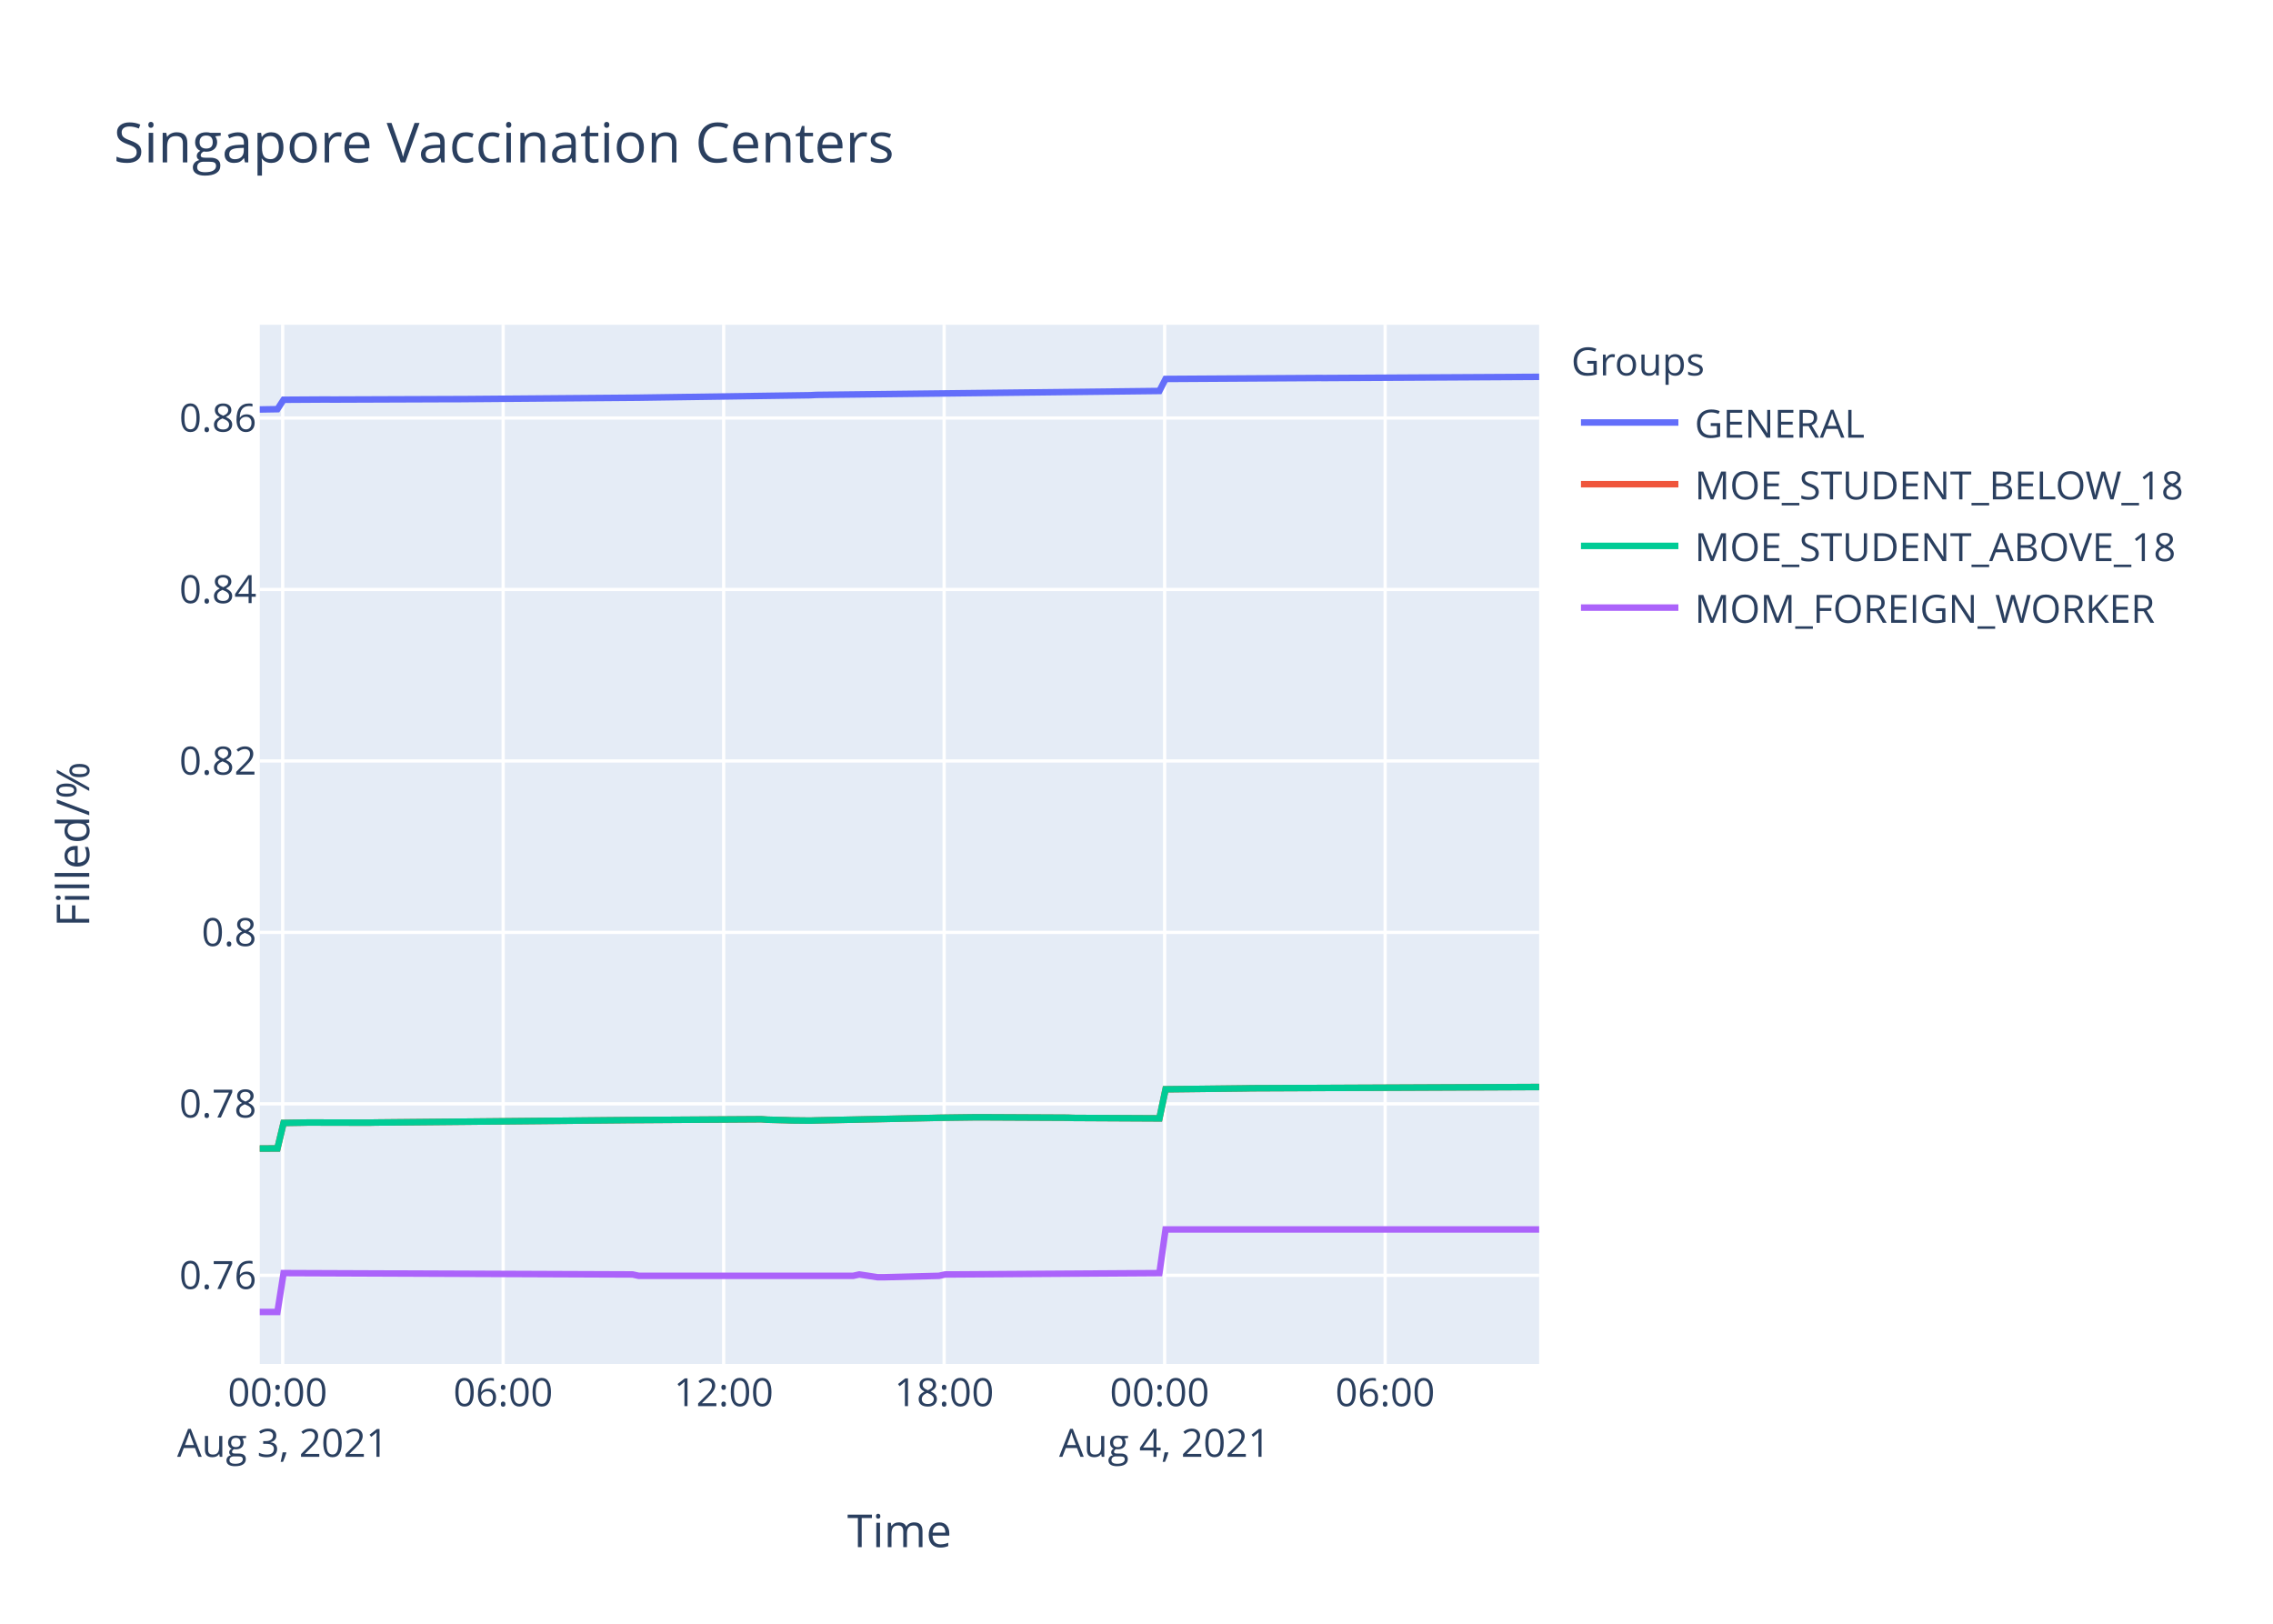
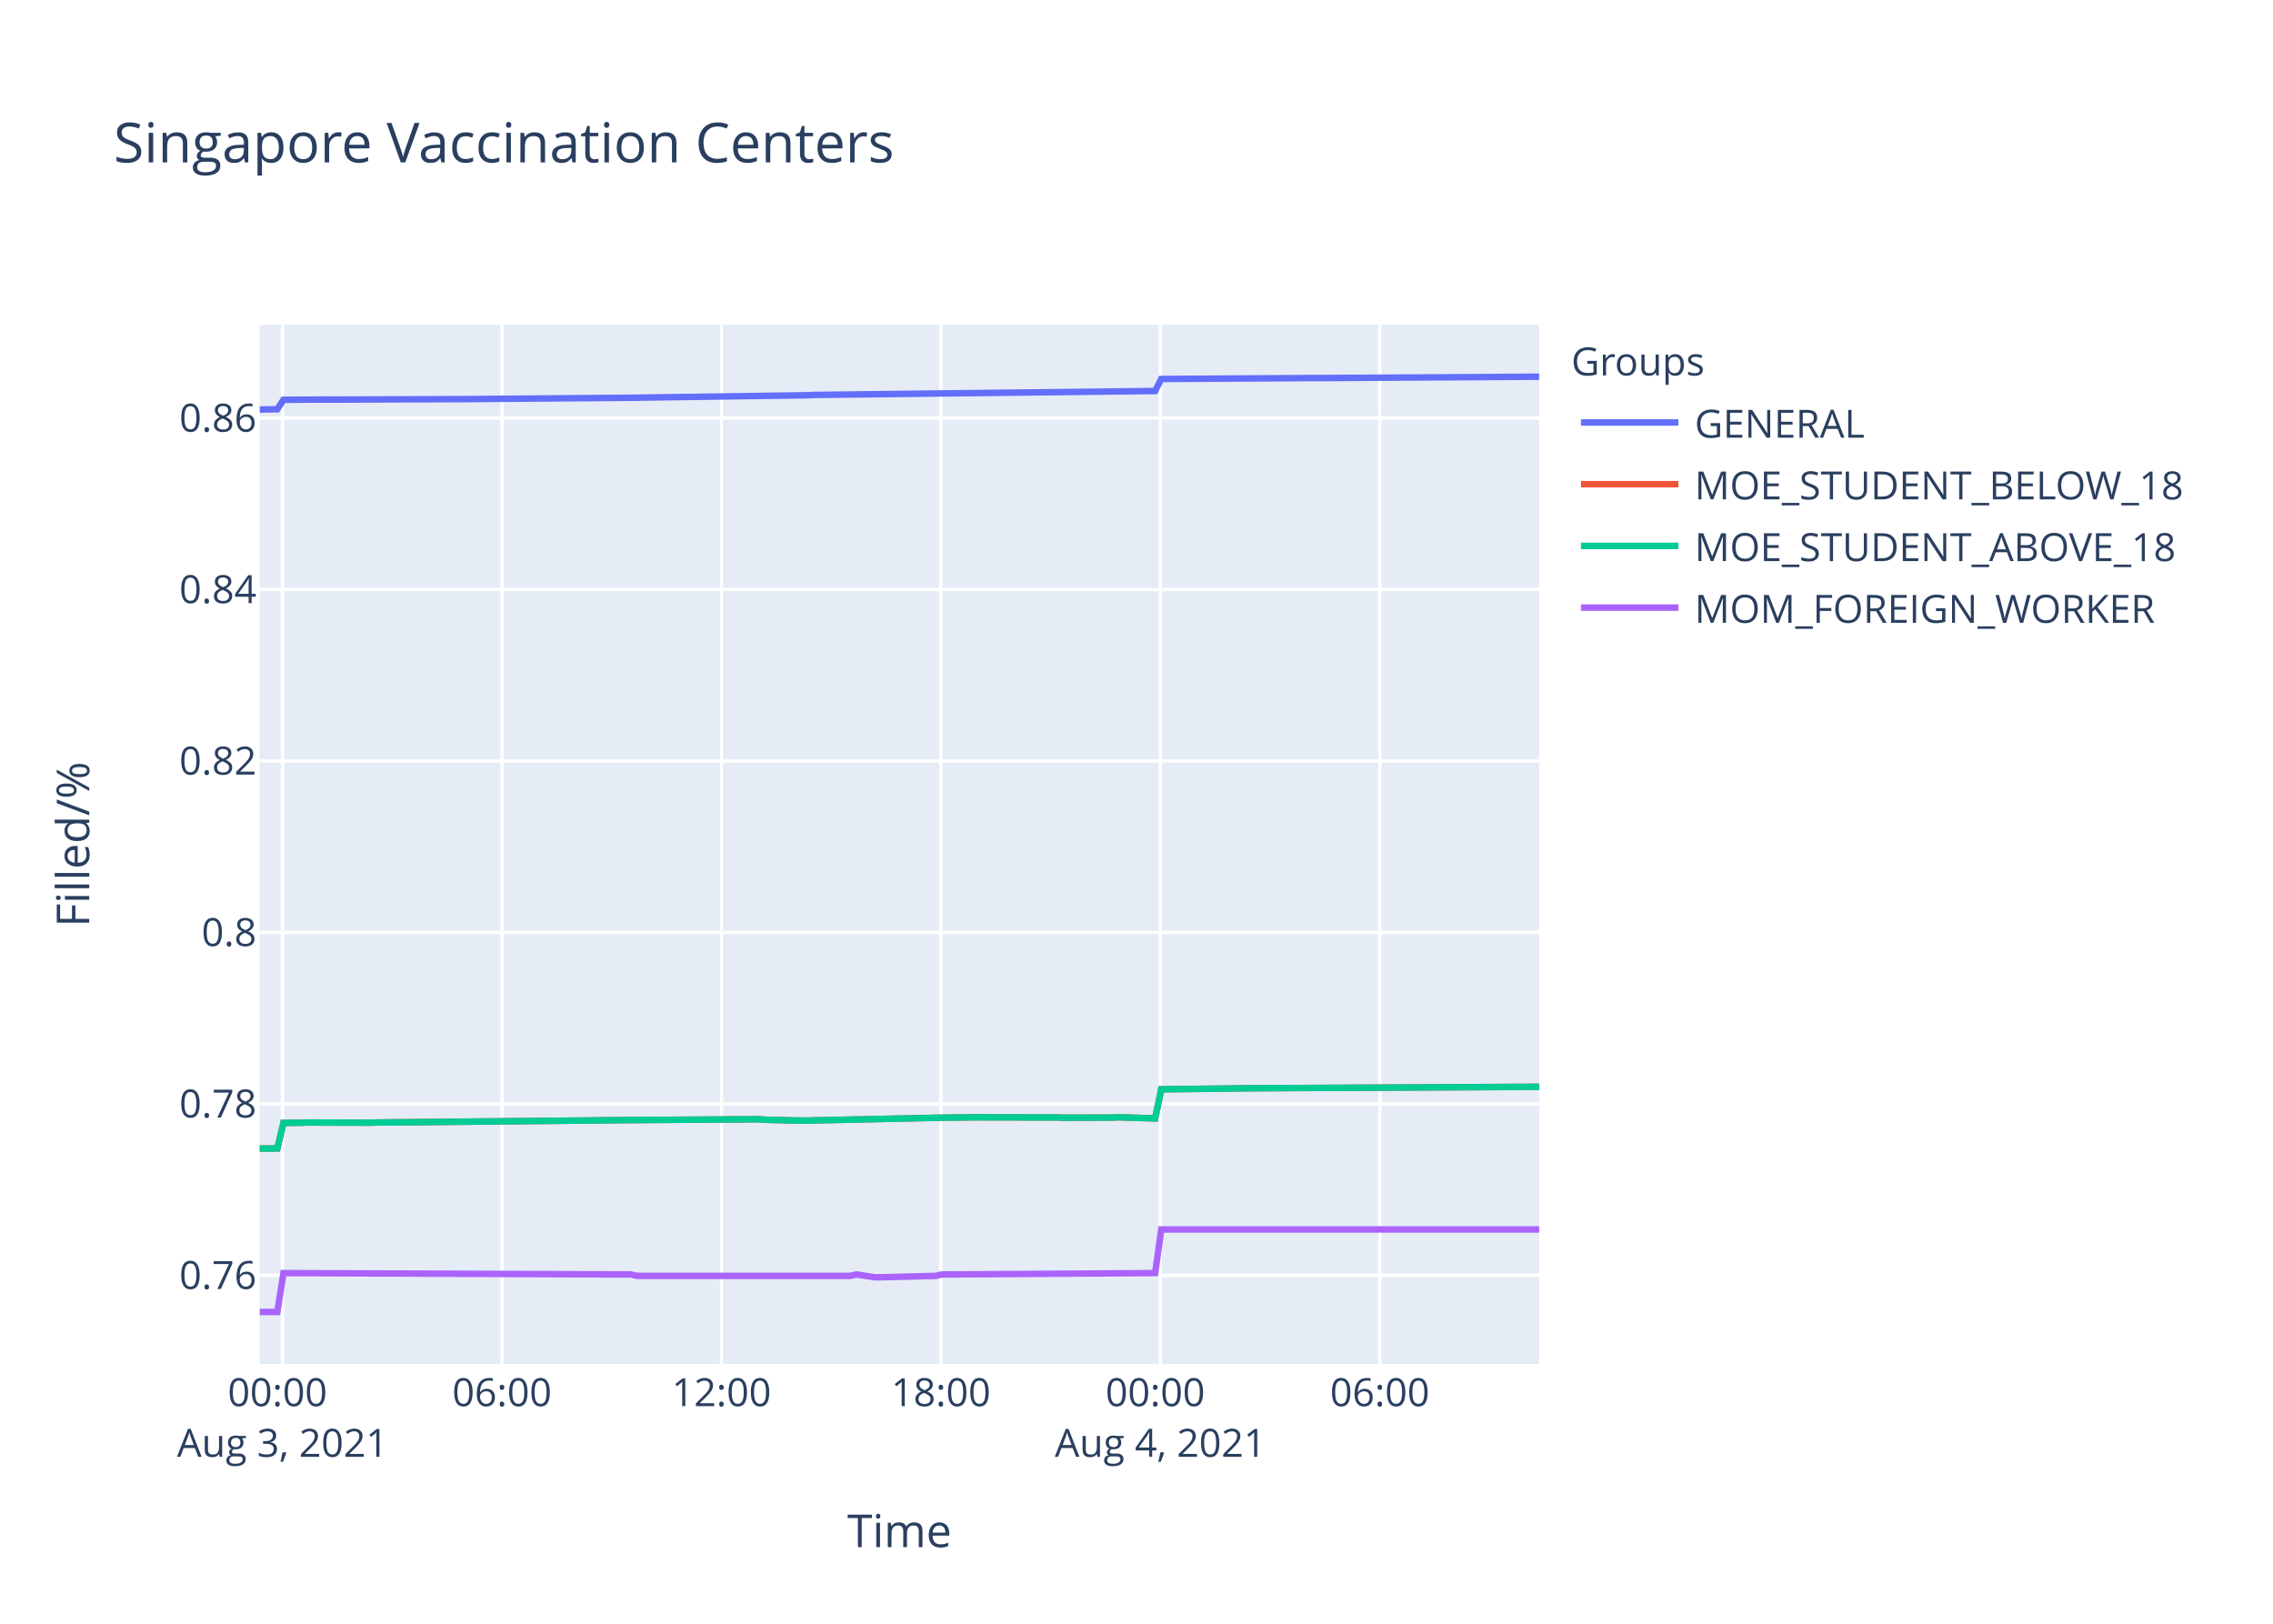
<svg xmlns="http://www.w3.org/2000/svg" class="main-svg" width="700" height="500" style="" viewBox="0 0 700 500">
  <rect x="0" y="0" width="700" height="500" style="fill: rgb(255, 255, 255); fill-opacity: 1;" />
-   <defs id="defs-1a7639">
+   <defs id="defs-7d9219">
    <g class="clips">
-       <clipPath id="clip1a7639xyplot" class="plotclip">
+       <clipPath id="clip7d9219xyplot" class="plotclip">
        <rect width="394" height="320" />
      </clipPath>
-       <clipPath class="axesclip" id="clip1a7639x">
+       <clipPath class="axesclip" id="clip7d9219x">
        <rect x="80" y="0" width="394" height="500" />
      </clipPath>
-       <clipPath class="axesclip" id="clip1a7639y">
+       <clipPath class="axesclip" id="clip7d9219y">
        <rect x="0" y="100" width="700" height="320" />
      </clipPath>
-       <clipPath class="axesclip" id="clip1a7639xy">
+       <clipPath class="axesclip" id="clip7d9219xy">
        <rect x="80" y="100" width="394" height="320" />
      </clipPath>
    </g>
    <g class="gradients" />
  </defs>
  <g class="bglayer">
    <rect class="bg" x="80" y="100" width="394" height="320" style="fill: rgb(229, 236, 246); fill-opacity: 1; stroke-width: 0;" />
  </g>
  <g class="layer-below">
    <g class="imagelayer" />
    <g class="shapelayer" />
  </g>
  <g class="cartesianlayer">
    <g class="subplot xy">
      <g class="layer-subplot">
        <g class="shapelayer" />
        <g class="imagelayer" />
      </g>
      <g class="gridlayer">
        <g class="x">
-           <path class="xgrid crisp" transform="translate(87.05,0)" d="M0,100v320" style="stroke: rgb(255, 255, 255); stroke-opacity: 1; stroke-width: 1px;" />
-           <path class="xgrid crisp" transform="translate(154.95,0)" d="M0,100v320" style="stroke: rgb(255, 255, 255); stroke-opacity: 1; stroke-width: 1px;" />
-           <path class="xgrid crisp" transform="translate(222.86,0)" d="M0,100v320" style="stroke: rgb(255, 255, 255); stroke-opacity: 1; stroke-width: 1px;" />
-           <path class="xgrid crisp" transform="translate(290.76,0)" d="M0,100v320" style="stroke: rgb(255, 255, 255); stroke-opacity: 1; stroke-width: 1px;" />
-           <path class="xgrid crisp" transform="translate(358.67,0)" d="M0,100v320" style="stroke: rgb(255, 255, 255); stroke-opacity: 1; stroke-width: 1px;" />
-           <path class="xgrid crisp" transform="translate(426.57,0)" d="M0,100v320" style="stroke: rgb(255, 255, 255); stroke-opacity: 1; stroke-width: 1px;" />
+           <path class="xgrid crisp" transform="translate(87.01,0)" d="M0,100v320" style="stroke: rgb(255, 255, 255); stroke-opacity: 1; stroke-width: 1px;" />
+           <path class="xgrid crisp" transform="translate(154.6,0)" d="M0,100v320" style="stroke: rgb(255, 255, 255); stroke-opacity: 1; stroke-width: 1px;" />
+           <path class="xgrid crisp" transform="translate(222.18,0)" d="M0,100v320" style="stroke: rgb(255, 255, 255); stroke-opacity: 1; stroke-width: 1px;" />
+           <path class="xgrid crisp" transform="translate(289.76,0)" d="M0,100v320" style="stroke: rgb(255, 255, 255); stroke-opacity: 1; stroke-width: 1px;" />
+           <path class="xgrid crisp" transform="translate(357.34,0)" d="M0,100v320" style="stroke: rgb(255, 255, 255); stroke-opacity: 1; stroke-width: 1px;" />
+           <path class="xgrid crisp" transform="translate(424.93,0)" d="M0,100v320" style="stroke: rgb(255, 255, 255); stroke-opacity: 1; stroke-width: 1px;" />
        </g>
        <g class="y">
          <path class="ygrid crisp" transform="translate(0,392.71)" d="M80,0h394" style="stroke: rgb(255, 255, 255); stroke-opacity: 1; stroke-width: 1px;" />
          <path class="ygrid crisp" transform="translate(0,339.91)" d="M80,0h394" style="stroke: rgb(255, 255, 255); stroke-opacity: 1; stroke-width: 1px;" />
-           <path class="ygrid crisp" transform="translate(0,287.11)" d="M80,0h394" style="stroke: rgb(255, 255, 255); stroke-opacity: 1; stroke-width: 1px;" />
+           <path class="ygrid crisp" transform="translate(0,287.12)" d="M80,0h394" style="stroke: rgb(255, 255, 255); stroke-opacity: 1; stroke-width: 1px;" />
          <path class="ygrid crisp" transform="translate(0,234.32)" d="M80,0h394" style="stroke: rgb(255, 255, 255); stroke-opacity: 1; stroke-width: 1px;" />
          <path class="ygrid crisp" transform="translate(0,181.52)" d="M80,0h394" style="stroke: rgb(255, 255, 255); stroke-opacity: 1; stroke-width: 1px;" />
-           <path class="ygrid crisp" transform="translate(0,128.72)" d="M80,0h394" style="stroke: rgb(255, 255, 255); stroke-opacity: 1; stroke-width: 1px;" />
+           <path class="ygrid crisp" transform="translate(0,128.73)" d="M80,0h394" style="stroke: rgb(255, 255, 255); stroke-opacity: 1; stroke-width: 1px;" />
        </g>
      </g>
      <g class="zerolinelayer" />
      <path class="xlines-below" />
      <path class="ylines-below" />
      <g class="overlines-below" />
      <g class="xaxislayer-below" />
      <g class="yaxislayer-below" />
      <g class="overaxes-below" />
-       <g class="plot" transform="translate(80,100)" clip-path="url('#clip1a7639xyplot')">
+       <g class="plot" transform="translate(80,100)" clip-path="url('#clip7d9219xyplot')">
        <g class="scatterlayer mlayer">
-           <g class="trace scatter tracea32272" style="stroke-miterlimit: 2; opacity: 1;">
-             <g class="fills" />
-             <g class="errorbars" />
-             <g class="lines">
-               <path class="js-line" d="M0,26.09L5.44,26L7.33,23.1L20.53,23.02L22.41,23.04L60.14,22.9L62.02,22.9L116.72,22.46L118.61,22.43L169.54,21.7L171.43,21.6L277.05,20.39L278.95,16.69L326.11,16.4L327.99,16.41L394,16.04" style="vector-effect: non-scaling-stroke; fill: none; stroke: rgb(99, 110, 250); stroke-opacity: 1; stroke-width: 2px; opacity: 1;" />
-             </g>
-             <g class="points" />
-             <g class="text" />
-           </g>
-           <g class="trace scatter trace833daf" style="stroke-miterlimit: 2; opacity: 1;">
-             <g class="fills" />
-             <g class="errorbars" />
-             <g class="lines">
-               <path class="js-line" d="M0,253.67L5.44,253.65L7.33,245.79L12.99,245.7L14.87,245.66L33.73,245.7L35.61,245.66L111.07,244.94L112.95,244.92L154.44,244.65L156.33,244.79L161.99,244.94L163.88,245.01L169.54,245.07L171.43,245.01L207.26,244.25L209.15,244.2L220.47,244.05L222.36,244.05L248.75,244.18L250.65,244.25L277.05,244.39L278.95,235.43L303.46,235.15L305.35,235.11L394,234.72" style="vector-effect: non-scaling-stroke; fill: none; stroke: rgb(239, 85, 59); stroke-opacity: 1; stroke-width: 2px; opacity: 1;" />
-             </g>
-             <g class="points" />
-             <g class="text" />
-           </g>
-           <g class="trace scatter trace2f7561" style="stroke-miterlimit: 2; opacity: 1;">
-             <g class="fills" />
-             <g class="errorbars" />
-             <g class="lines">
-               <path class="js-line" d="M0,253.67L5.44,253.65L7.33,245.79L12.99,245.7L14.87,245.66L33.73,245.7L35.61,245.66L111.07,244.94L112.95,244.92L154.44,244.65L156.33,244.79L161.99,244.94L163.88,245.01L169.54,245.07L171.43,245.01L207.26,244.25L209.15,244.2L220.47,244.05L222.36,244.05L248.75,244.18L250.65,244.25L277.05,244.39L278.95,235.43L303.46,235.15L305.35,235.11L394,234.72" style="vector-effect: non-scaling-stroke; fill: none; stroke: rgb(0, 204, 150); stroke-opacity: 1; stroke-width: 2px; opacity: 1;" />
-             </g>
-             <g class="points" />
-             <g class="text" />
-           </g>
-           <g class="trace scatter trace46e67c" style="stroke-miterlimit: 2; opacity: 1;">
-             <g class="fills" />
-             <g class="errorbars" />
-             <g class="lines">
-               <path class="js-line" d="M0,304L5.44,304L7.33,292.03L114.83,292.45L116.72,292.87L182.74,292.87L184.63,292.45L190.29,293.3L192.17,293.3L209.15,292.87L211.04,292.45L277.05,292.03L278.95,278.58L394,278.58" style="vector-effect: non-scaling-stroke; fill: none; stroke: rgb(171, 99, 250); stroke-opacity: 1; stroke-width: 2px; opacity: 1;" />
+           <g class="trace scatter trace666aad" style="stroke-miterlimit: 2; opacity: 1;">
+             <g class="fills" />
+             <g class="errorbars" />
+             <g class="lines">
+               <path class="js-line" d="M0,26.1L5.41,26.01L7.29,23.11L20.43,23.03L22.3,23.05L59.85,22.91L61.73,22.91L116.17,22.47L118.05,22.43L168.73,21.71L170.62,21.61L275.74,20.4L277.62,16.7L324.56,16.41L326.43,16.42L394,16" style="vector-effect: non-scaling-stroke; fill: none; stroke: rgb(99, 110, 250); stroke-opacity: 1; stroke-width: 2px; opacity: 1;" />
+             </g>
+             <g class="points" />
+             <g class="text" />
+           </g>
+           <g class="trace scatter trace16e4b7" style="stroke-miterlimit: 2; opacity: 1;">
+             <g class="fills" />
+             <g class="errorbars" />
+             <g class="lines">
+               <path class="js-line" d="M0,253.68L5.41,253.65L7.29,245.79L12.93,245.71L14.8,245.66L33.57,245.71L35.44,245.66L110.54,244.94L112.41,244.92L153.71,244.65L155.59,244.8L161.22,244.94L163.1,245.01L168.73,245.07L170.62,245.01L206.27,244.25L208.16,244.2L219.42,244.06L221.3,244.06L245.7,244.1L247.57,244.18L262.6,244.14L264.47,244.04L275.74,244.39L277.62,235.43L302.02,235.15L303.9,235.11L394,234.66" style="vector-effect: non-scaling-stroke; fill: none; stroke: rgb(239, 85, 59); stroke-opacity: 1; stroke-width: 2px; opacity: 1;" />
+             </g>
+             <g class="points" />
+             <g class="text" />
+           </g>
+           <g class="trace scatter tracedadb97" style="stroke-miterlimit: 2; opacity: 1;">
+             <g class="fills" />
+             <g class="errorbars" />
+             <g class="lines">
+               <path class="js-line" d="M0,253.68L5.41,253.65L7.29,245.79L12.93,245.71L14.8,245.66L33.57,245.71L35.44,245.66L110.54,244.94L112.41,244.92L153.71,244.65L155.59,244.8L161.22,244.94L163.1,245.01L168.73,245.07L170.62,245.01L206.27,244.25L208.16,244.2L219.42,244.06L221.3,244.06L245.7,244.1L247.57,244.18L262.6,244.14L264.47,244.04L275.74,244.39L277.62,235.43L302.02,235.15L303.9,235.11L394,234.66" style="vector-effect: non-scaling-stroke; fill: none; stroke: rgb(0, 204, 150); stroke-opacity: 1; stroke-width: 2px; opacity: 1;" />
+             </g>
+             <g class="points" />
+             <g class="text" />
+           </g>
+           <g class="trace scatter traceb93aa4" style="stroke-miterlimit: 2; opacity: 1;">
+             <g class="fills" />
+             <g class="errorbars" />
+             <g class="lines">
+               <path class="js-line" d="M0,304L5.41,304L7.29,292.03L114.29,292.45L116.17,292.88L181.87,292.88L183.75,292.45L189.39,293.3L191.26,293.3L208.16,292.88L210.03,292.45L275.74,292.03L277.62,278.58L394,278.58" style="vector-effect: non-scaling-stroke; fill: none; stroke: rgb(171, 99, 250); stroke-opacity: 1; stroke-width: 2px; opacity: 1;" />
            </g>
            <g class="points" />
            <g class="text" />
          </g>
        </g>
      </g>
      <g class="overplot" />
      <path class="xlines-above crisp" d="M0,0" style="fill: none;" />
      <path class="ylines-above crisp" d="M0,0" style="fill: none;" />
      <g class="overlines-above" />
      <g class="xaxislayer-above">
        <g class="xtick">
-           <text text-anchor="middle" x="0" y="433" transform="translate(87.05,0)" style="font-family: 'Open Sans', verdana, arial, sans-serif; font-size: 12px; fill: rgb(42, 63, 95); fill-opacity: 1; white-space: pre;">
+           <text text-anchor="middle" x="0" y="433" transform="translate(87.01,0)" style="font-family: 'Open Sans', verdana, arial, sans-serif; font-size: 12px; fill: rgb(42, 63, 95); fill-opacity: 1; white-space: pre;">
            <tspan class="line" dy="0em" x="0" y="433">00:00</tspan>
            <tspan class="line" dy="1.3em" x="0" y="433">Aug 3, 2021</tspan>
          </text>
        </g>
        <g class="xtick">
-           <text text-anchor="middle" x="0" y="433" transform="translate(154.95,0)" style="font-family: 'Open Sans', verdana, arial, sans-serif; font-size: 12px; fill: rgb(42, 63, 95); fill-opacity: 1; white-space: pre;">06:00</text>
-         </g>
-         <g class="xtick">
-           <text text-anchor="middle" x="0" y="433" transform="translate(222.86,0)" style="font-family: 'Open Sans', verdana, arial, sans-serif; font-size: 12px; fill: rgb(42, 63, 95); fill-opacity: 1; white-space: pre;">12:00</text>
-         </g>
-         <g class="xtick">
-           <text text-anchor="middle" x="0" y="433" transform="translate(290.76,0)" style="font-family: 'Open Sans', verdana, arial, sans-serif; font-size: 12px; fill: rgb(42, 63, 95); fill-opacity: 1; white-space: pre;">18:00</text>
-         </g>
-         <g class="xtick">
-           <text text-anchor="middle" x="0" y="433" transform="translate(358.67,0)" style="font-family: 'Open Sans', verdana, arial, sans-serif; font-size: 12px; fill: rgb(42, 63, 95); fill-opacity: 1; white-space: pre;">
+           <text text-anchor="middle" x="0" y="433" transform="translate(154.6,0)" style="font-family: 'Open Sans', verdana, arial, sans-serif; font-size: 12px; fill: rgb(42, 63, 95); fill-opacity: 1; white-space: pre;">06:00</text>
+         </g>
+         <g class="xtick">
+           <text text-anchor="middle" x="0" y="433" transform="translate(222.18,0)" style="font-family: 'Open Sans', verdana, arial, sans-serif; font-size: 12px; fill: rgb(42, 63, 95); fill-opacity: 1; white-space: pre;">12:00</text>
+         </g>
+         <g class="xtick">
+           <text text-anchor="middle" x="0" y="433" transform="translate(289.76,0)" style="font-family: 'Open Sans', verdana, arial, sans-serif; font-size: 12px; fill: rgb(42, 63, 95); fill-opacity: 1; white-space: pre;">18:00</text>
+         </g>
+         <g class="xtick">
+           <text text-anchor="middle" x="0" y="433" transform="translate(357.34,0)" style="font-family: 'Open Sans', verdana, arial, sans-serif; font-size: 12px; fill: rgb(42, 63, 95); fill-opacity: 1; white-space: pre;">
            <tspan class="line" dy="0em" x="0" y="433">00:00</tspan>
            <tspan class="line" dy="1.3em" x="0" y="433">Aug 4, 2021</tspan>
          </text>
        </g>
        <g class="xtick">
-           <text text-anchor="middle" x="0" y="433" transform="translate(426.57,0)" style="font-family: 'Open Sans', verdana, arial, sans-serif; font-size: 12px; fill: rgb(42, 63, 95); fill-opacity: 1; white-space: pre;">06:00</text>
+           <text text-anchor="middle" x="0" y="433" transform="translate(424.93,0)" style="font-family: 'Open Sans', verdana, arial, sans-serif; font-size: 12px; fill: rgb(42, 63, 95); fill-opacity: 1; white-space: pre;">06:00</text>
        </g>
      </g>
      <g class="yaxislayer-above">
        <g class="ytick">
          <text text-anchor="end" x="79" y="4.2" transform="translate(0,392.71)" style="font-family: 'Open Sans', verdana, arial, sans-serif; font-size: 12px; fill: rgb(42, 63, 95); fill-opacity: 1; white-space: pre;">0.76</text>
        </g>
        <g class="ytick">
          <text text-anchor="end" x="79" y="4.2" transform="translate(0,339.91)" style="font-family: 'Open Sans', verdana, arial, sans-serif; font-size: 12px; fill: rgb(42, 63, 95); fill-opacity: 1; white-space: pre;">0.78</text>
        </g>
        <g class="ytick">
-           <text text-anchor="end" x="79" y="4.2" transform="translate(0,287.11)" style="font-family: 'Open Sans', verdana, arial, sans-serif; font-size: 12px; fill: rgb(42, 63, 95); fill-opacity: 1; white-space: pre;">0.8</text>
+           <text text-anchor="end" x="79" y="4.2" transform="translate(0,287.12)" style="font-family: 'Open Sans', verdana, arial, sans-serif; font-size: 12px; fill: rgb(42, 63, 95); fill-opacity: 1; white-space: pre;">0.8</text>
        </g>
        <g class="ytick">
          <text text-anchor="end" x="79" y="4.2" transform="translate(0,234.32)" style="font-family: 'Open Sans', verdana, arial, sans-serif; font-size: 12px; fill: rgb(42, 63, 95); fill-opacity: 1; white-space: pre;">0.82</text>
        </g>
        <g class="ytick">
          <text text-anchor="end" x="79" y="4.2" transform="translate(0,181.52)" style="font-family: 'Open Sans', verdana, arial, sans-serif; font-size: 12px; fill: rgb(42, 63, 95); fill-opacity: 1; white-space: pre;">0.84</text>
        </g>
        <g class="ytick">
-           <text text-anchor="end" x="79" y="4.2" transform="translate(0,128.72)" style="font-family: 'Open Sans', verdana, arial, sans-serif; font-size: 12px; fill: rgb(42, 63, 95); fill-opacity: 1; white-space: pre;">0.86</text>
+           <text text-anchor="end" x="79" y="4.2" transform="translate(0,128.73)" style="font-family: 'Open Sans', verdana, arial, sans-serif; font-size: 12px; fill: rgb(42, 63, 95); fill-opacity: 1; white-space: pre;">0.86</text>
        </g>
      </g>
      <g class="overaxes-above" />
    </g>
  </g>
  <g class="polarlayer" />
  <g class="ternarylayer" />
  <g class="geolayer" />
  <g class="funnelarealayer" />
  <g class="pielayer" />
  <g class="treemaplayer" />
  <g class="sunburstlayer" />
  <g class="glimages" />
-   <defs id="topdefs-1a7639">
+   <defs id="topdefs-7d9219">
    <g class="clips" />
-     <clipPath id="legend1a7639">
+     <clipPath id="legend7d9219">
      <rect width="206" height="102" x="0" y="0" />
    </clipPath>
  </defs>
  <g class="layer-above">
    <g class="imagelayer" />
    <g class="shapelayer" />
  </g>
  <g class="infolayer">
    <g class="legend" pointer-events="all" transform="translate(481.88,100)">
      <rect class="bg" shape-rendering="crispEdges" width="206" height="102" x="0" y="0" style="stroke: rgb(68, 68, 68); stroke-opacity: 1; fill: rgb(255, 255, 255); fill-opacity: 1; stroke-width: 0px;" />
-       <g class="scrollbox" transform="" clip-path="url('#legend1a7639')">
+       <g class="scrollbox" transform="" clip-path="url('#legend7d9219')">
        <text class="legendtitletext" text-anchor="start" x="2" y="15.6" style="font-family: 'Open Sans', verdana, arial, sans-serif; font-size: 12px; fill: rgb(42, 63, 95); fill-opacity: 1; white-space: pre;">Groups</text>
        <g class="groups" transform="">
          <g class="traces" transform="translate(0,30.1)" style="opacity: 1;">
            <text class="legendtext" text-anchor="start" x="40" y="4.68" style="font-family: 'Open Sans', verdana, arial, sans-serif; font-size: 12px; fill: rgb(42, 63, 95); fill-opacity: 1; white-space: pre;">GENERAL</text>
            <g class="layers" style="opacity: 1;">
              <g class="legendfill" />
              <g class="legendlines">
                <path class="js-line" d="M5,0h30" style="fill: none; stroke: rgb(99, 110, 250); stroke-opacity: 1; stroke-width: 2px;" />
              </g>
              <g class="legendsymbols">
                <g class="legendpoints" />
              </g>
            </g>
            <rect class="legendtoggle" x="0" y="-9.5" width="200.906" height="19" style="fill: rgb(0, 0, 0); fill-opacity: 0;" />
          </g>
        </g>
        <g class="groups" transform="">
          <g class="traces" transform="translate(0,49.1)" style="opacity: 1;">
            <text class="legendtext" text-anchor="start" x="40" y="4.68" style="font-family: 'Open Sans', verdana, arial, sans-serif; font-size: 12px; fill: rgb(42, 63, 95); fill-opacity: 1; white-space: pre;">MOE_STUDENT_BELOW_18</text>
            <g class="layers" style="opacity: 1;">
              <g class="legendfill" />
              <g class="legendlines">
                <path class="js-line" d="M5,0h30" style="fill: none; stroke: rgb(239, 85, 59); stroke-opacity: 1; stroke-width: 2px;" />
              </g>
              <g class="legendsymbols">
                <g class="legendpoints" />
              </g>
            </g>
            <rect class="legendtoggle" x="0" y="-9.5" width="200.906" height="19" style="fill: rgb(0, 0, 0); fill-opacity: 0;" />
          </g>
        </g>
        <g class="groups" transform="">
          <g class="traces" transform="translate(0,68.1)" style="opacity: 1;">
            <text class="legendtext" text-anchor="start" x="40" y="4.68" style="font-family: 'Open Sans', verdana, arial, sans-serif; font-size: 12px; fill: rgb(42, 63, 95); fill-opacity: 1; white-space: pre;">MOE_STUDENT_ABOVE_18</text>
            <g class="layers" style="opacity: 1;">
              <g class="legendfill" />
              <g class="legendlines">
                <path class="js-line" d="M5,0h30" style="fill: none; stroke: rgb(0, 204, 150); stroke-opacity: 1; stroke-width: 2px;" />
              </g>
              <g class="legendsymbols">
                <g class="legendpoints" />
              </g>
            </g>
            <rect class="legendtoggle" x="0" y="-9.5" width="200.906" height="19" style="fill: rgb(0, 0, 0); fill-opacity: 0;" />
          </g>
        </g>
        <g class="groups" transform="">
          <g class="traces" transform="translate(0,87.1)" style="opacity: 1;">
            <text class="legendtext" text-anchor="start" x="40" y="4.68" style="font-family: 'Open Sans', verdana, arial, sans-serif; font-size: 12px; fill: rgb(42, 63, 95); fill-opacity: 1; white-space: pre;">MOM_FOREIGN_WORKER</text>
            <g class="layers" style="opacity: 1;">
              <g class="legendfill" />
              <g class="legendlines">
                <path class="js-line" d="M5,0h30" style="fill: none; stroke: rgb(171, 99, 250); stroke-opacity: 1; stroke-width: 2px;" />
              </g>
              <g class="legendsymbols">
                <g class="legendpoints" />
              </g>
            </g>
            <rect class="legendtoggle" x="0" y="-9.5" width="200.906" height="19" style="fill: rgb(0, 0, 0); fill-opacity: 0;" />
          </g>
        </g>
      </g>
      <rect class="scrollbar" rx="20" ry="3" width="0" height="0" x="0" y="0" style="fill: rgb(128, 139, 164); fill-opacity: 1;" />
    </g>
    <g class="g-gtitle">
      <text class="gtitle" x="35" y="50" text-anchor="start" dy="0em" style="font-family: 'Open Sans', verdana, arial, sans-serif; font-size: 17px; fill: rgb(42, 63, 95); opacity: 1; font-weight: normal; white-space: pre;">Singapore Vaccination Centers</text>
    </g>
    <g class="g-xtitle">
      <text class="xtitle" x="277" y="476.409" text-anchor="middle" style="font-family: 'Open Sans', verdana, arial, sans-serif; font-size: 14px; fill: rgb(42, 63, 95); opacity: 1; font-weight: normal; white-space: pre;">Time</text>
    </g>
    <g class="g-ytitle">
      <text class="ytitle" transform="rotate(-90,27.48125,260)" x="27.481" y="260" text-anchor="middle" style="font-family: 'Open Sans', verdana, arial, sans-serif; font-size: 14px; fill: rgb(42, 63, 95); opacity: 1; font-weight: normal; white-space: pre;">Filled/%</text>
    </g>
  </g>
</svg>
